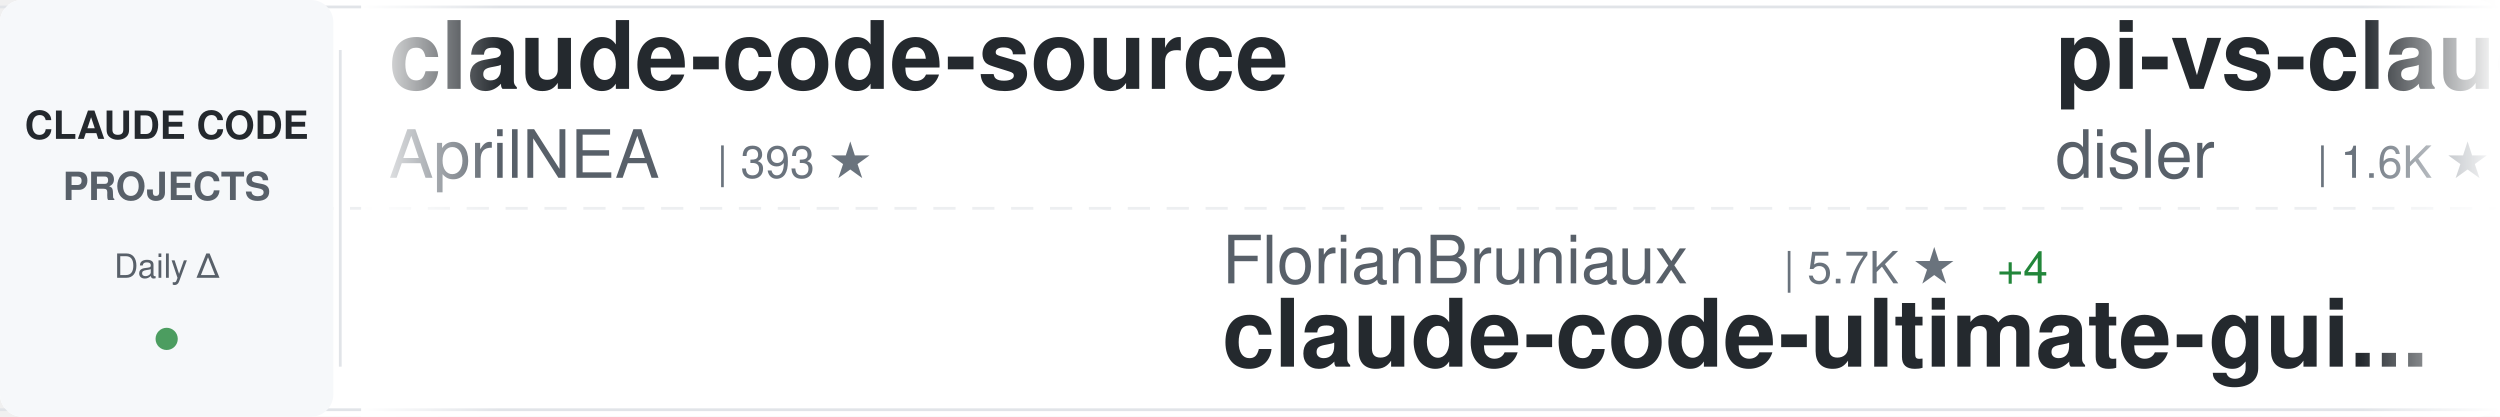
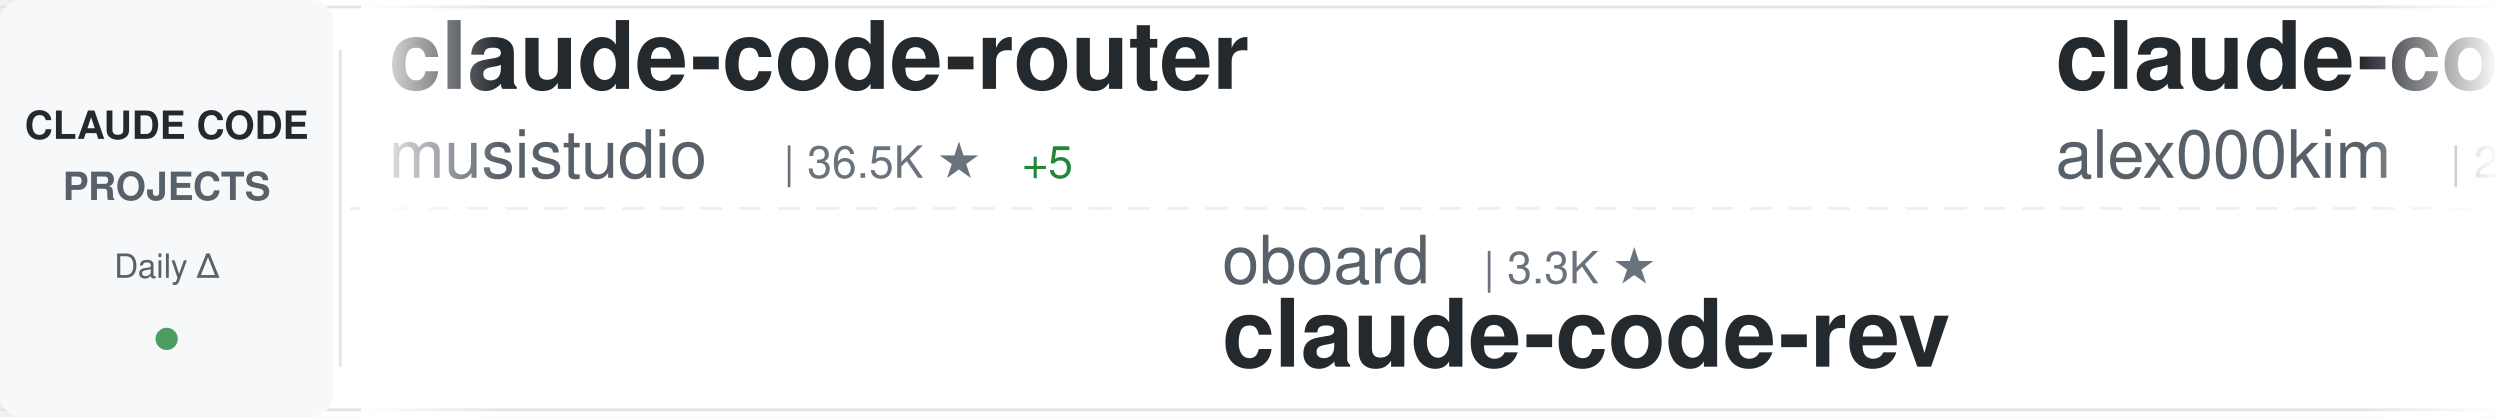
<svg xmlns="http://www.w3.org/2000/svg" width="900" height="150">
  <defs>
    <linearGradient id="awesomeLeftFade" x1="0%" y1="0%" x2="100%" y2="0%">
      <stop offset="0%" style="stop-color:#ffffff;stop-opacity:1" />
      <stop offset="100%" style="stop-color:#ffffff;stop-opacity:0" />
    </linearGradient>
    <linearGradient id="awesomeRightFade" x1="0%" y1="0%" x2="100%" y2="0%">
      <stop offset="0%" style="stop-color:#ffffff;stop-opacity:0" />
      <stop offset="100%" style="stop-color:#ffffff;stop-opacity:1" />
    </linearGradient>
  </defs>
  <rect width="900" height="150" fill="#ffffff" rx="8" />
  <rect x="0" y="2" width="900" height="1" fill="#e1e4e8" />
  <rect x="0" y="147" width="900" height="1" fill="#e1e4e8" />
  <line x1="0" y1="75" x2="900" y2="75" stroke="#e1e4e8" stroke-width="1" stroke-dasharray="8 6" opacity="0.6" />
  <rect x="0" y="0" width="120" height="150" fill="#f6f8fa" rx="8" />
  <text x="60" y="50" font-family="-apple-system, BlinkMacSystemFont, 'Segoe UI', Helvetica, Arial, sans-serif" font-size="14" font-weight="600" fill="#24292e" text-anchor="middle">CLAUDE CODE</text>
  <text x="60" y="72" font-family="-apple-system, BlinkMacSystemFont, 'Segoe UI', Helvetica, Arial, sans-serif" font-size="14" font-weight="600" fill="#586069" text-anchor="middle">PROJECTS</text>
  <text x="60" y="100" font-family="-apple-system, BlinkMacSystemFont, 'Segoe UI', Helvetica, Arial, sans-serif" font-size="12" font-weight="500" fill="#586069" text-anchor="middle">Daily Δ</text>
  <circle cx="60" cy="122" r="4" fill="#22863a" opacity="0.8" />
  <rect x="122" y="18" width="1" height="114" fill="#e1e4e8" />
  <clipPath id="awesomeTickerClip">
    <rect x="130" y="0" width="770" height="150" />
  </clipPath>
  <g clip-path="url(#awesomeTickerClip)">
    <g id="awesomeTickerItems">
      <animateTransform attributeName="transform" attributeType="XML" type="translate" from="0 0" to="-3000 0" dur="54s" repeatCount="indefinite" />
      <g transform="translate(0, 0)">
-         <text x="140" y="32" font-family="-apple-system, BlinkMacSystemFont, 'Segoe UI', Helvetica, Arial, sans-serif" font-size="34" font-weight="600" fill="#24292e">claude-code-source</text>
-         <text x="140" y="64" font-family="-apple-system, BlinkMacSystemFont, 'Segoe UI', Helvetica, Arial, sans-serif" font-size="24" font-weight="400" fill="#586069">AprilNEA</text>
-         <text x="258" y="64" font-family="-apple-system, BlinkMacSystemFont, 'Segoe UI', Helvetica, Arial, sans-serif" font-size="16" font-weight="500" fill="#6a737d">| 393 ★</text>
+         <text x="140" y="32" font-family="-apple-system, BlinkMacSystemFont, 'Segoe UI', Helvetica, Arial, sans-serif" font-size="34" font-weight="600" fill="#24292e">claude-code-router</text>
+         <text x="140" y="64" font-family="-apple-system, BlinkMacSystemFont, 'Segoe UI', Helvetica, Arial, sans-serif" font-size="24" font-weight="400" fill="#586069">musistudio</text>
+         <text x="282" y="64" font-family="-apple-system, BlinkMacSystemFont, 'Segoe UI', Helvetica, Arial, sans-serif" font-size="16" font-weight="500" fill="#6a737d">| 36.5K ★</text>
+         <text x="368" y="64" font-family="-apple-system, BlinkMacSystemFont, 'Segoe UI', Helvetica, Arial, sans-serif" font-size="16" font-weight="500" fill="#22863a"> +5</text>
      </g>
      <g transform="translate(300, 0)">
-         <text x="140" y="102" font-family="-apple-system, BlinkMacSystemFont, 'Segoe UI', Helvetica, Arial, sans-serif" font-size="24" font-weight="400" fill="#586069">FlorianBruniaux</text>
-         <text x="342" y="102" font-family="-apple-system, BlinkMacSystemFont, 'Segoe UI', Helvetica, Arial, sans-serif" font-size="16" font-weight="500" fill="#6a737d">| 5.7K ★</text>
-         <text x="419" y="102" font-family="-apple-system, BlinkMacSystemFont, 'Segoe UI', Helvetica, Arial, sans-serif" font-size="16" font-weight="500" fill="#22863a"> +4</text>
-         <text x="140" y="132" font-family="-apple-system, BlinkMacSystemFont, 'Segoe UI', Helvetica, Arial, sans-serif" font-size="34" font-weight="600" fill="#24292e">claude-code-ultimate-gui...</text>
+         <text x="140" y="102" font-family="-apple-system, BlinkMacSystemFont, 'Segoe UI', Helvetica, Arial, sans-serif" font-size="24" font-weight="400" fill="#586069">oboard</text>
+         <text x="234" y="102" font-family="-apple-system, BlinkMacSystemFont, 'Segoe UI', Helvetica, Arial, sans-serif" font-size="16" font-weight="500" fill="#6a737d">| 3.3K ★</text>
+         <text x="140" y="132" font-family="-apple-system, BlinkMacSystemFont, 'Segoe UI', Helvetica, Arial, sans-serif" font-size="34" font-weight="600" fill="#24292e">claude-code-rev</text>
      </g>
      <g transform="translate(600, 0)">
-         <text x="140" y="32" font-family="-apple-system, BlinkMacSystemFont, 'Segoe UI', Helvetica, Arial, sans-serif" font-size="34" font-weight="600" fill="#24292e">pi-vs-claude-code</text>
-         <text x="140" y="64" font-family="-apple-system, BlinkMacSystemFont, 'Segoe UI', Helvetica, Arial, sans-serif" font-size="24" font-weight="400" fill="#586069">disler</text>
-         <text x="234" y="64" font-family="-apple-system, BlinkMacSystemFont, 'Segoe UI', Helvetica, Arial, sans-serif" font-size="16" font-weight="500" fill="#6a737d">| 1.6K ★</text>
+         <text x="140" y="32" font-family="-apple-system, BlinkMacSystemFont, 'Segoe UI', Helvetica, Arial, sans-serif" font-size="34" font-weight="600" fill="#24292e">claude-code</text>
+         <text x="140" y="64" font-family="-apple-system, BlinkMacSystemFont, 'Segoe UI', Helvetica, Arial, sans-serif" font-size="24" font-weight="400" fill="#586069">alex000kim</text>
+         <text x="282" y="64" font-family="-apple-system, BlinkMacSystemFont, 'Segoe UI', Helvetica, Arial, sans-serif" font-size="16" font-weight="500" fill="#6a737d">| 232 ★</text>
      </g>
      <g transform="translate(900, 0)">
-         <text x="140" y="102" font-family="-apple-system, BlinkMacSystemFont, 'Segoe UI', Helvetica, Arial, sans-serif" font-size="24" font-weight="400" fill="#586069">ponponon</text>
-         <text x="258" y="102" font-family="-apple-system, BlinkMacSystemFont, 'Segoe UI', Helvetica, Arial, sans-serif" font-size="16" font-weight="500" fill="#6a737d">| 2.3K ★</text>
-         <text x="335" y="102" font-family="-apple-system, BlinkMacSystemFont, 'Segoe UI', Helvetica, Arial, sans-serif" font-size="16" font-weight="500" fill="#22863a"> +1</text>
-         <text x="140" y="132" font-family="-apple-system, BlinkMacSystemFont, 'Segoe UI', Helvetica, Arial, sans-serif" font-size="34" font-weight="600" fill="#24292e">claude_code_src</text>
+         <text x="140" y="102" font-family="-apple-system, BlinkMacSystemFont, 'Segoe UI', Helvetica, Arial, sans-serif" font-size="24" font-weight="400" fill="#586069">Maciek-roboblog</text>
+         <text x="342" y="102" font-family="-apple-system, BlinkMacSystemFont, 'Segoe UI', Helvetica, Arial, sans-serif" font-size="16" font-weight="500" fill="#6a737d">| 8.6K ★</text>
+         <text x="140" y="132" font-family="-apple-system, BlinkMacSystemFont, 'Segoe UI', Helvetica, Arial, sans-serif" font-size="34" font-weight="600" fill="#24292e">Claude-Code-Usage-Monito...</text>
      </g>
      <g transform="translate(1200, 0)">
-         <text x="140" y="32" font-family="-apple-system, BlinkMacSystemFont, 'Segoe UI', Helvetica, Arial, sans-serif" font-size="34" font-weight="600" fill="#24292e">Dive-into-Claude-Code</text>
-         <text x="140" y="64" font-family="-apple-system, BlinkMacSystemFont, 'Segoe UI', Helvetica, Arial, sans-serif" font-size="24" font-weight="400" fill="#586069">VILA-Lab</text>
-         <text x="258" y="64" font-family="-apple-system, BlinkMacSystemFont, 'Segoe UI', Helvetica, Arial, sans-serif" font-size="16" font-weight="500" fill="#6a737d">| 2.0K ★</text>
+         <text x="140" y="32" font-family="-apple-system, BlinkMacSystemFont, 'Segoe UI', Helvetica, Arial, sans-serif" font-size="34" font-weight="600" fill="#24292e">claude-code-rust</text>
+         <text x="140" y="64" font-family="-apple-system, BlinkMacSystemFont, 'Segoe UI', Helvetica, Arial, sans-serif" font-size="24" font-weight="400" fill="#586069">lorryjovens-hub</text>
+         <text x="342" y="64" font-family="-apple-system, BlinkMacSystemFont, 'Segoe UI', Helvetica, Arial, sans-serif" font-size="16" font-weight="500" fill="#6a737d">| 1.7K ★</text>
+         <text x="419" y="64" font-family="-apple-system, BlinkMacSystemFont, 'Segoe UI', Helvetica, Arial, sans-serif" font-size="16" font-weight="500" fill="#cb2431"> -1</text>
      </g>
      <g transform="translate(1500, 0)">
-         <text x="140" y="102" font-family="-apple-system, BlinkMacSystemFont, 'Segoe UI', Helvetica, Arial, sans-serif" font-size="24" font-weight="400" fill="#586069">KPR111</text>
-         <text x="234" y="102" font-family="-apple-system, BlinkMacSystemFont, 'Segoe UI', Helvetica, Arial, sans-serif" font-size="16" font-weight="500" fill="#6a737d">| 18 ★</text>
-         <text x="140" y="132" font-family="-apple-system, BlinkMacSystemFont, 'Segoe UI', Helvetica, Arial, sans-serif" font-size="34" font-weight="600" fill="#24292e">Claude-Code</text>
+         <text x="140" y="102" font-family="-apple-system, BlinkMacSystemFont, 'Segoe UI', Helvetica, Arial, sans-serif" font-size="24" font-weight="400" fill="#586069">digitalsamba</text>
+         <text x="306" y="102" font-family="-apple-system, BlinkMacSystemFont, 'Segoe UI', Helvetica, Arial, sans-serif" font-size="16" font-weight="500" fill="#6a737d">| 1.9K ★</text>
+         <text x="383" y="102" font-family="-apple-system, BlinkMacSystemFont, 'Segoe UI', Helvetica, Arial, sans-serif" font-size="16" font-weight="500" fill="#22863a"> +1</text>
+         <text x="140" y="132" font-family="-apple-system, BlinkMacSystemFont, 'Segoe UI', Helvetica, Arial, sans-serif" font-size="34" font-weight="600" fill="#24292e">claude-code-video-toolki...</text>
      </g>
      <g transform="translate(1800, 0)">
-         <text x="140" y="32" font-family="-apple-system, BlinkMacSystemFont, 'Segoe UI', Helvetica, Arial, sans-serif" font-size="34" font-weight="600" fill="#24292e">ECC</text>
-         <text x="140" y="64" font-family="-apple-system, BlinkMacSystemFont, 'Segoe UI', Helvetica, Arial, sans-serif" font-size="24" font-weight="400" fill="#586069">affaan-m</text>
-         <text x="258" y="64" font-family="-apple-system, BlinkMacSystemFont, 'Segoe UI', Helvetica, Arial, sans-serif" font-size="16" font-weight="500" fill="#6a737d">| 238.5K ★</text>
-         <text x="353" y="64" font-family="-apple-system, BlinkMacSystemFont, 'Segoe UI', Helvetica, Arial, sans-serif" font-size="16" font-weight="500" fill="#22863a"> +75</text>
+         <text x="140" y="32" font-family="-apple-system, BlinkMacSystemFont, 'Segoe UI', Helvetica, Arial, sans-serif" font-size="34" font-weight="600" fill="#24292e">claude-code-cli</text>
+         <text x="140" y="64" font-family="-apple-system, BlinkMacSystemFont, 'Segoe UI', Helvetica, Arial, sans-serif" font-size="24" font-weight="400" fill="#586069">huangserva</text>
+         <text x="282" y="64" font-family="-apple-system, BlinkMacSystemFont, 'Segoe UI', Helvetica, Arial, sans-serif" font-size="16" font-weight="500" fill="#6a737d">| 622 ★</text>
      </g>
      <g transform="translate(2100, 0)">
-         <text x="140" y="102" font-family="-apple-system, BlinkMacSystemFont, 'Segoe UI', Helvetica, Arial, sans-serif" font-size="24" font-weight="400" fill="#586069">pedrohcgs</text>
-         <text x="270" y="102" font-family="-apple-system, BlinkMacSystemFont, 'Segoe UI', Helvetica, Arial, sans-serif" font-size="16" font-weight="500" fill="#6a737d">| 1.4K ★</text>
-         <text x="140" y="132" font-family="-apple-system, BlinkMacSystemFont, 'Segoe UI', Helvetica, Arial, sans-serif" font-size="34" font-weight="600" fill="#24292e">claude-code-my-workflow</text>
+         <text x="140" y="102" font-family="-apple-system, BlinkMacSystemFont, 'Segoe UI', Helvetica, Arial, sans-serif" font-size="24" font-weight="400" fill="#586069">Windy3f3f3f3f</text>
+         <text x="318" y="102" font-family="-apple-system, BlinkMacSystemFont, 'Segoe UI', Helvetica, Arial, sans-serif" font-size="16" font-weight="500" fill="#6a737d">| 2.5K ★</text>
+         <text x="395" y="102" font-family="-apple-system, BlinkMacSystemFont, 'Segoe UI', Helvetica, Arial, sans-serif" font-size="16" font-weight="500" fill="#22863a"> +1</text>
+         <text x="140" y="132" font-family="-apple-system, BlinkMacSystemFont, 'Segoe UI', Helvetica, Arial, sans-serif" font-size="34" font-weight="600" fill="#24292e">claude-code-from-scratch</text>
      </g>
      <g transform="translate(2400, 0)">
-         <text x="140" y="32" font-family="-apple-system, BlinkMacSystemFont, 'Segoe UI', Helvetica, Arial, sans-serif" font-size="34" font-weight="600" fill="#24292e">Auto-claude-code-researc...</text>
-         <text x="140" y="64" font-family="-apple-system, BlinkMacSystemFont, 'Segoe UI', Helvetica, Arial, sans-serif" font-size="24" font-weight="400" fill="#586069">wanshuiyin</text>
-         <text x="282" y="64" font-family="-apple-system, BlinkMacSystemFont, 'Segoe UI', Helvetica, Arial, sans-serif" font-size="16" font-weight="500" fill="#6a737d">| 14.4K ★</text>
-         <text x="368" y="64" font-family="-apple-system, BlinkMacSystemFont, 'Segoe UI', Helvetica, Arial, sans-serif" font-size="16" font-weight="500" fill="#22863a"> +11</text>
+         <text x="140" y="32" font-family="-apple-system, BlinkMacSystemFont, 'Segoe UI', Helvetica, Arial, sans-serif" font-size="34" font-weight="600" fill="#24292e">claude-code-proxy</text>
+         <text x="140" y="64" font-family="-apple-system, BlinkMacSystemFont, 'Segoe UI', Helvetica, Arial, sans-serif" font-size="24" font-weight="400" fill="#586069">1rgs</text>
+         <text x="210" y="64" font-family="-apple-system, BlinkMacSystemFont, 'Segoe UI', Helvetica, Arial, sans-serif" font-size="16" font-weight="500" fill="#6a737d">| 3.7K ★</text>
      </g>
      <g transform="translate(2700, 0)">
-         <text x="140" y="102" font-family="-apple-system, BlinkMacSystemFont, 'Segoe UI', Helvetica, Arial, sans-serif" font-size="24" font-weight="400" fill="#586069">ChinaSiro</text>
-         <text x="270" y="102" font-family="-apple-system, BlinkMacSystemFont, 'Segoe UI', Helvetica, Arial, sans-serif" font-size="16" font-weight="500" fill="#6a737d">| 9.6K ★</text>
-         <text x="347" y="102" font-family="-apple-system, BlinkMacSystemFont, 'Segoe UI', Helvetica, Arial, sans-serif" font-size="16" font-weight="500" fill="#22863a"> +1</text>
-         <text x="140" y="132" font-family="-apple-system, BlinkMacSystemFont, 'Segoe UI', Helvetica, Arial, sans-serif" font-size="34" font-weight="600" fill="#24292e">claude-code-sourcemap</text>
+         <text x="140" y="102" font-family="-apple-system, BlinkMacSystemFont, 'Segoe UI', Helvetica, Arial, sans-serif" font-size="24" font-weight="400" fill="#586069">krusemediallc</text>
+         <text x="318" y="102" font-family="-apple-system, BlinkMacSystemFont, 'Segoe UI', Helvetica, Arial, sans-serif" font-size="16" font-weight="500" fill="#6a737d">| 1.1K ★</text>
+         <text x="395" y="102" font-family="-apple-system, BlinkMacSystemFont, 'Segoe UI', Helvetica, Arial, sans-serif" font-size="16" font-weight="500" fill="#22863a"> +2</text>
+         <text x="140" y="132" font-family="-apple-system, BlinkMacSystemFont, 'Segoe UI', Helvetica, Arial, sans-serif" font-size="34" font-weight="600" fill="#24292e">arcads-claude-code</text>
      </g>
      <g transform="translate(3000, 0)">
-         <text x="140" y="32" font-family="-apple-system, BlinkMacSystemFont, 'Segoe UI', Helvetica, Arial, sans-serif" font-size="34" font-weight="600" fill="#24292e">claude-code-source</text>
-         <text x="140" y="64" font-family="-apple-system, BlinkMacSystemFont, 'Segoe UI', Helvetica, Arial, sans-serif" font-size="24" font-weight="400" fill="#586069">AprilNEA</text>
-         <text x="258" y="64" font-family="-apple-system, BlinkMacSystemFont, 'Segoe UI', Helvetica, Arial, sans-serif" font-size="16" font-weight="500" fill="#6a737d">| 393 ★</text>
+         <text x="140" y="32" font-family="-apple-system, BlinkMacSystemFont, 'Segoe UI', Helvetica, Arial, sans-serif" font-size="34" font-weight="600" fill="#24292e">claude-code-router</text>
+         <text x="140" y="64" font-family="-apple-system, BlinkMacSystemFont, 'Segoe UI', Helvetica, Arial, sans-serif" font-size="24" font-weight="400" fill="#586069">musistudio</text>
+         <text x="282" y="64" font-family="-apple-system, BlinkMacSystemFont, 'Segoe UI', Helvetica, Arial, sans-serif" font-size="16" font-weight="500" fill="#6a737d">| 36.5K ★</text>
+         <text x="368" y="64" font-family="-apple-system, BlinkMacSystemFont, 'Segoe UI', Helvetica, Arial, sans-serif" font-size="16" font-weight="500" fill="#22863a"> +5</text>
      </g>
      <g transform="translate(3300, 0)">
-         <text x="140" y="102" font-family="-apple-system, BlinkMacSystemFont, 'Segoe UI', Helvetica, Arial, sans-serif" font-size="24" font-weight="400" fill="#586069">FlorianBruniaux</text>
-         <text x="342" y="102" font-family="-apple-system, BlinkMacSystemFont, 'Segoe UI', Helvetica, Arial, sans-serif" font-size="16" font-weight="500" fill="#6a737d">| 5.7K ★</text>
-         <text x="419" y="102" font-family="-apple-system, BlinkMacSystemFont, 'Segoe UI', Helvetica, Arial, sans-serif" font-size="16" font-weight="500" fill="#22863a"> +4</text>
-         <text x="140" y="132" font-family="-apple-system, BlinkMacSystemFont, 'Segoe UI', Helvetica, Arial, sans-serif" font-size="34" font-weight="600" fill="#24292e">claude-code-ultimate-gui...</text>
+         <text x="140" y="102" font-family="-apple-system, BlinkMacSystemFont, 'Segoe UI', Helvetica, Arial, sans-serif" font-size="24" font-weight="400" fill="#586069">oboard</text>
+         <text x="234" y="102" font-family="-apple-system, BlinkMacSystemFont, 'Segoe UI', Helvetica, Arial, sans-serif" font-size="16" font-weight="500" fill="#6a737d">| 3.3K ★</text>
+         <text x="140" y="132" font-family="-apple-system, BlinkMacSystemFont, 'Segoe UI', Helvetica, Arial, sans-serif" font-size="34" font-weight="600" fill="#24292e">claude-code-rev</text>
      </g>
      <g transform="translate(3600, 0)">
-         <text x="140" y="32" font-family="-apple-system, BlinkMacSystemFont, 'Segoe UI', Helvetica, Arial, sans-serif" font-size="34" font-weight="600" fill="#24292e">pi-vs-claude-code</text>
-         <text x="140" y="64" font-family="-apple-system, BlinkMacSystemFont, 'Segoe UI', Helvetica, Arial, sans-serif" font-size="24" font-weight="400" fill="#586069">disler</text>
-         <text x="234" y="64" font-family="-apple-system, BlinkMacSystemFont, 'Segoe UI', Helvetica, Arial, sans-serif" font-size="16" font-weight="500" fill="#6a737d">| 1.6K ★</text>
+         <text x="140" y="32" font-family="-apple-system, BlinkMacSystemFont, 'Segoe UI', Helvetica, Arial, sans-serif" font-size="34" font-weight="600" fill="#24292e">claude-code</text>
+         <text x="140" y="64" font-family="-apple-system, BlinkMacSystemFont, 'Segoe UI', Helvetica, Arial, sans-serif" font-size="24" font-weight="400" fill="#586069">alex000kim</text>
+         <text x="282" y="64" font-family="-apple-system, BlinkMacSystemFont, 'Segoe UI', Helvetica, Arial, sans-serif" font-size="16" font-weight="500" fill="#6a737d">| 232 ★</text>
      </g>
      <g transform="translate(3900, 0)">
-         <text x="140" y="102" font-family="-apple-system, BlinkMacSystemFont, 'Segoe UI', Helvetica, Arial, sans-serif" font-size="24" font-weight="400" fill="#586069">ponponon</text>
-         <text x="258" y="102" font-family="-apple-system, BlinkMacSystemFont, 'Segoe UI', Helvetica, Arial, sans-serif" font-size="16" font-weight="500" fill="#6a737d">| 2.3K ★</text>
-         <text x="335" y="102" font-family="-apple-system, BlinkMacSystemFont, 'Segoe UI', Helvetica, Arial, sans-serif" font-size="16" font-weight="500" fill="#22863a"> +1</text>
-         <text x="140" y="132" font-family="-apple-system, BlinkMacSystemFont, 'Segoe UI', Helvetica, Arial, sans-serif" font-size="34" font-weight="600" fill="#24292e">claude_code_src</text>
+         <text x="140" y="102" font-family="-apple-system, BlinkMacSystemFont, 'Segoe UI', Helvetica, Arial, sans-serif" font-size="24" font-weight="400" fill="#586069">Maciek-roboblog</text>
+         <text x="342" y="102" font-family="-apple-system, BlinkMacSystemFont, 'Segoe UI', Helvetica, Arial, sans-serif" font-size="16" font-weight="500" fill="#6a737d">| 8.6K ★</text>
+         <text x="140" y="132" font-family="-apple-system, BlinkMacSystemFont, 'Segoe UI', Helvetica, Arial, sans-serif" font-size="34" font-weight="600" fill="#24292e">Claude-Code-Usage-Monito...</text>
      </g>
    </g>
  </g>
  <rect x="130" y="0" width="50" height="150" fill="url(#awesomeLeftFade)" />
  <rect x="850" y="0" width="50" height="150" fill="url(#awesomeRightFade)" />
</svg>
